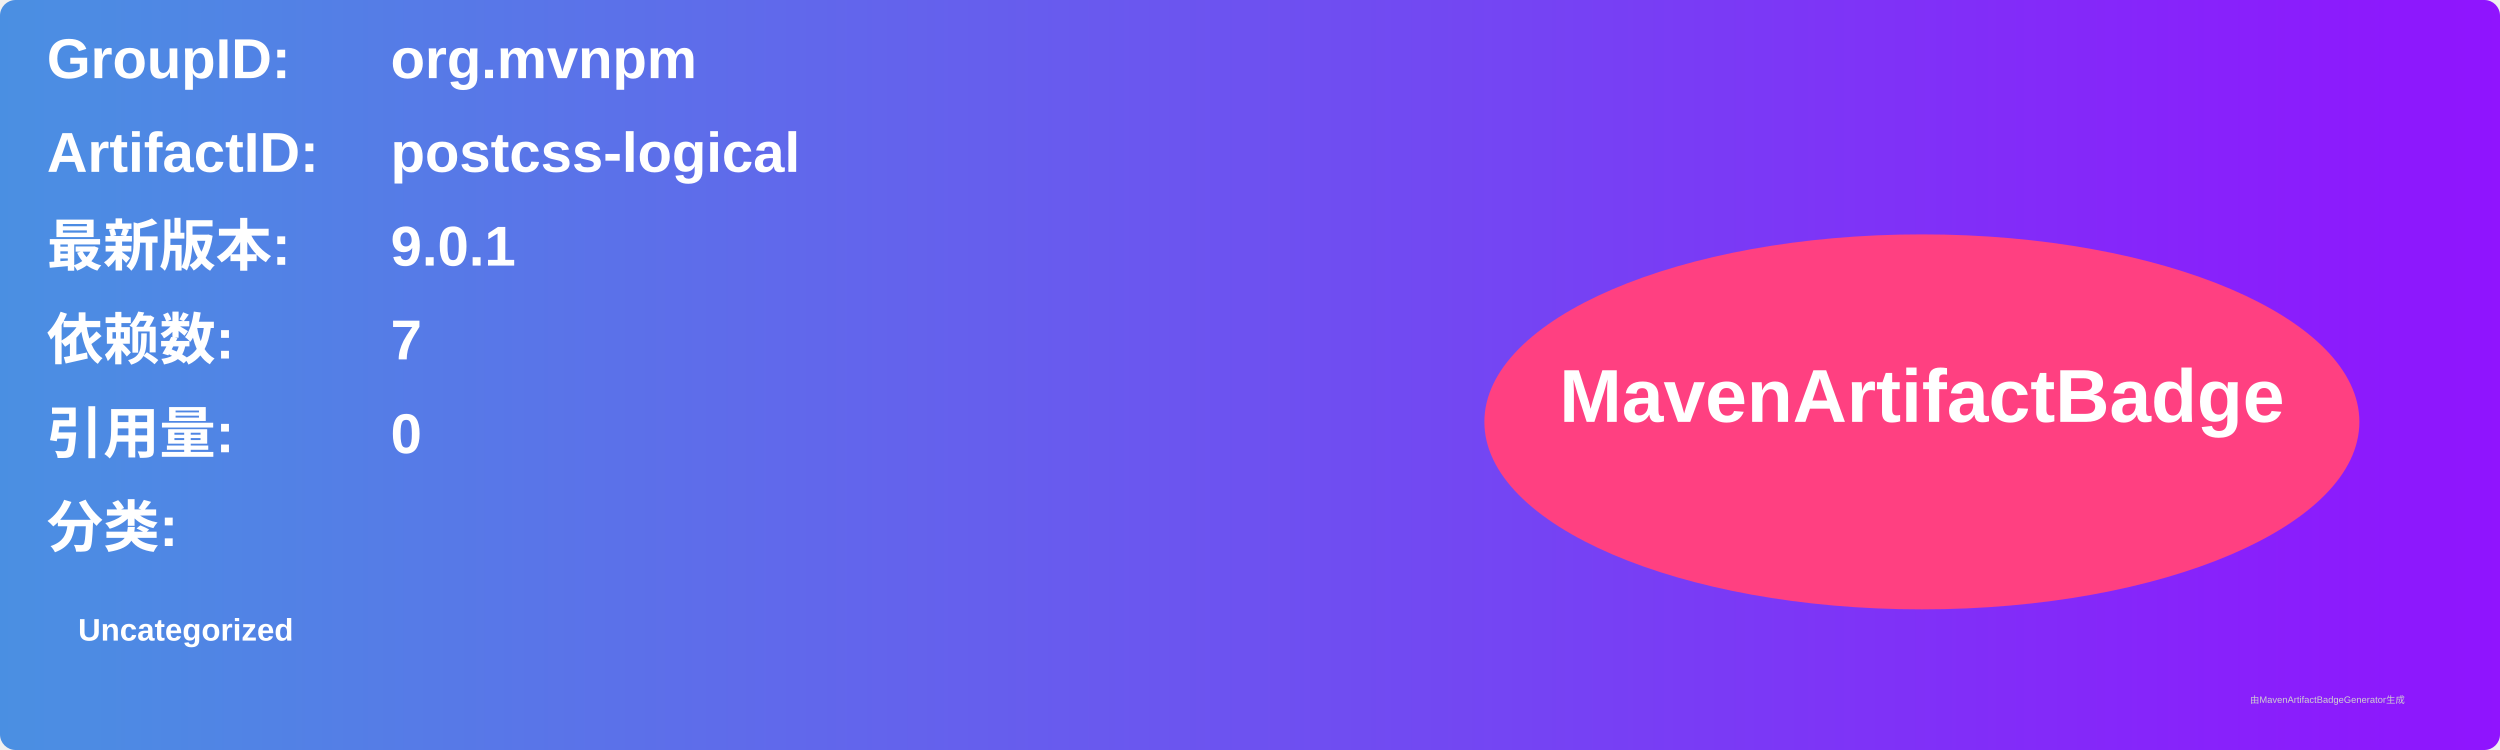
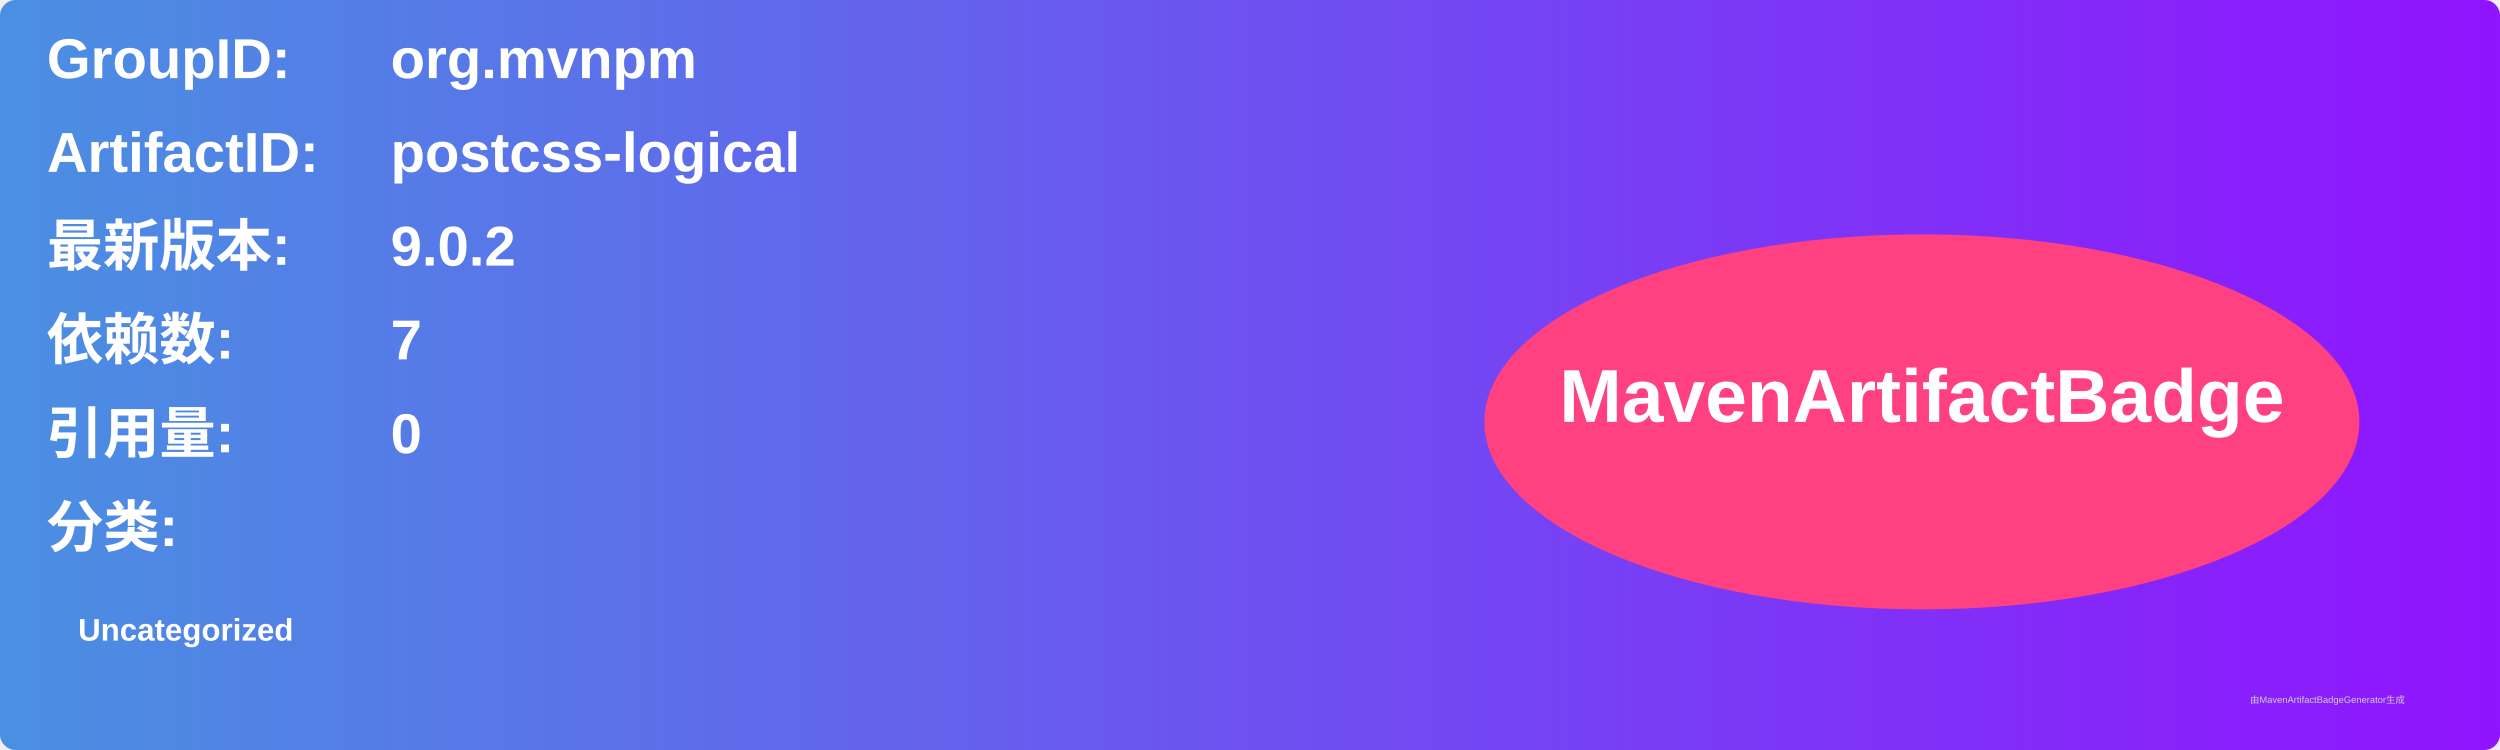
<svg xmlns="http://www.w3.org/2000/svg" width="800" height="240" viewBox="0 0 800 240">
  <linearGradient id="grad" x1="0%" y1="0%" x2="100%" y2="0%">
    <stop offset="0%" stop-color="#4a90e2" />
    <stop offset="100%" stop-color="#9013fe" />
  </linearGradient>
  <rect width="100%" height="100%" rx="5" ry="5" fill="url(#grad)" />
  <g transform="translate(15, 15)">
    <text x="0" y="10" font-family="Arial" font-size="18" fill="white" font-weight="bold" width="260">GroupID:</text>
    <text x="110" y="10" font-family="Arial" font-size="18" fill="white" font-weight="bold" width="460">org.mvnpm</text>
    <text x="0" y="40" font-family="Arial" font-size="18" fill="white" font-weight="bold" width="260">ArtifactID:</text>
    <text x="110" y="40" font-family="Arial" font-size="18" fill="white" font-weight="bold" width="460">postcss-logical</text>
    <text x="0" y="70" font-family="Arial" font-size="18" fill="white" font-weight="bold">最新版本:</text>
    <text x="110" y="70" font-family="Arial" font-size="18" fill="white" font-weight="bold">
-       <tspan font-weight="bold">9.0.1</tspan>
+       <tspan font-weight="bold">9.0.2</tspan>
    </text>
    <text x="0" y="100" font-family="Arial" font-size="18" fill="white" font-weight="bold">依赖数: </text>
    <text x="110" y="100" font-family="Arial" font-size="18" fill="white">
      <tspan font-weight="bold">7</tspan>
    </text>
    <text x="0" y="130" font-family="Arial" font-size="18" fill="white" font-weight="bold">引用量: </text>
    <text x="110" y="130" font-family="Arial" font-size="18" fill="white">
      <tspan font-weight="bold">0</tspan>
    </text>
    <text x="0" y="160" font-family="Arial" font-size="18" fill="white" font-weight="bold">分类:</text>
    <text x="10" y="190" font-family="Arial" font-size="10" fill="white">
      <tspan font-weight="bold">Uncategorized</tspan>
    </text>
    <ellipse cx="600" cy="120" rx="140" ry="60" fill="#ff4081" />
    <text x="600" y="120" text-anchor="middle" font-family="Arial" font-size="24" fill="white" font-weight="bold">MavenArtifactBadge</text>
  </g>
  <text x="720" y="225" font-family="Arial" font-size="3" fill="#d0d0d0">由MavenArtifactBadgeGenerator生成</text>
</svg>
